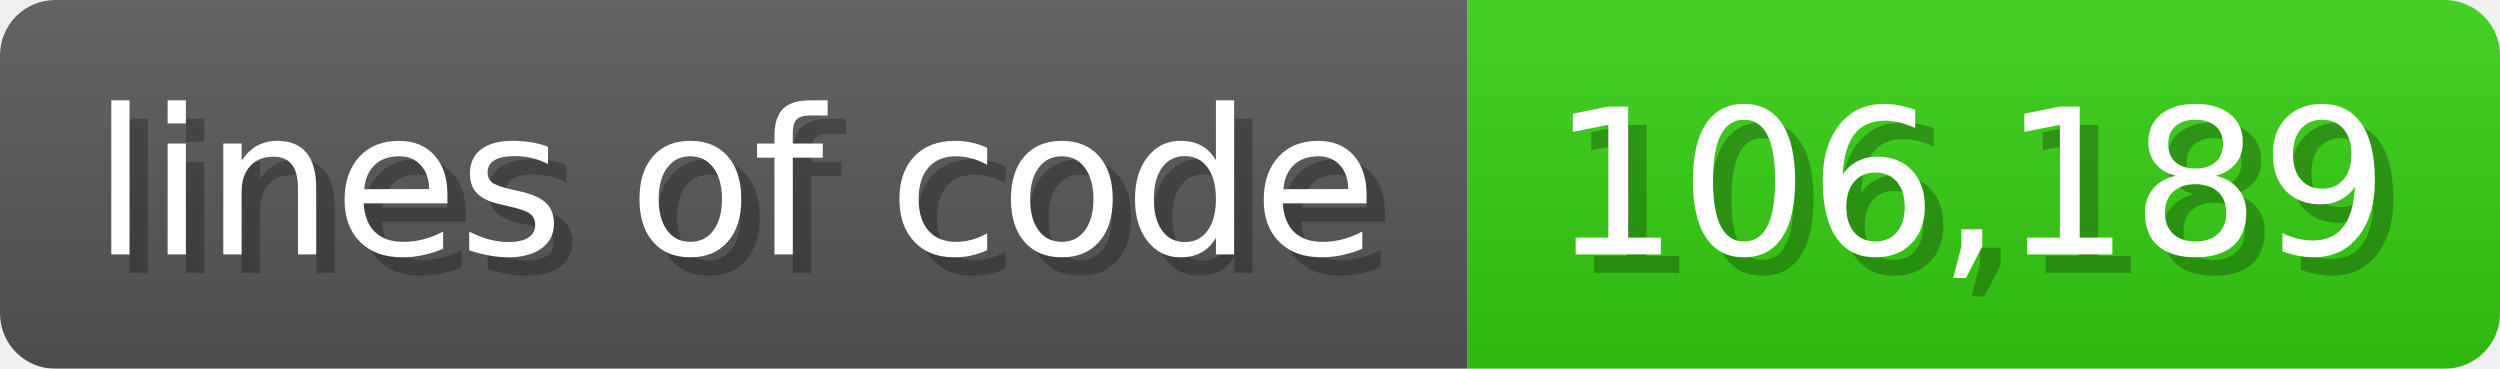
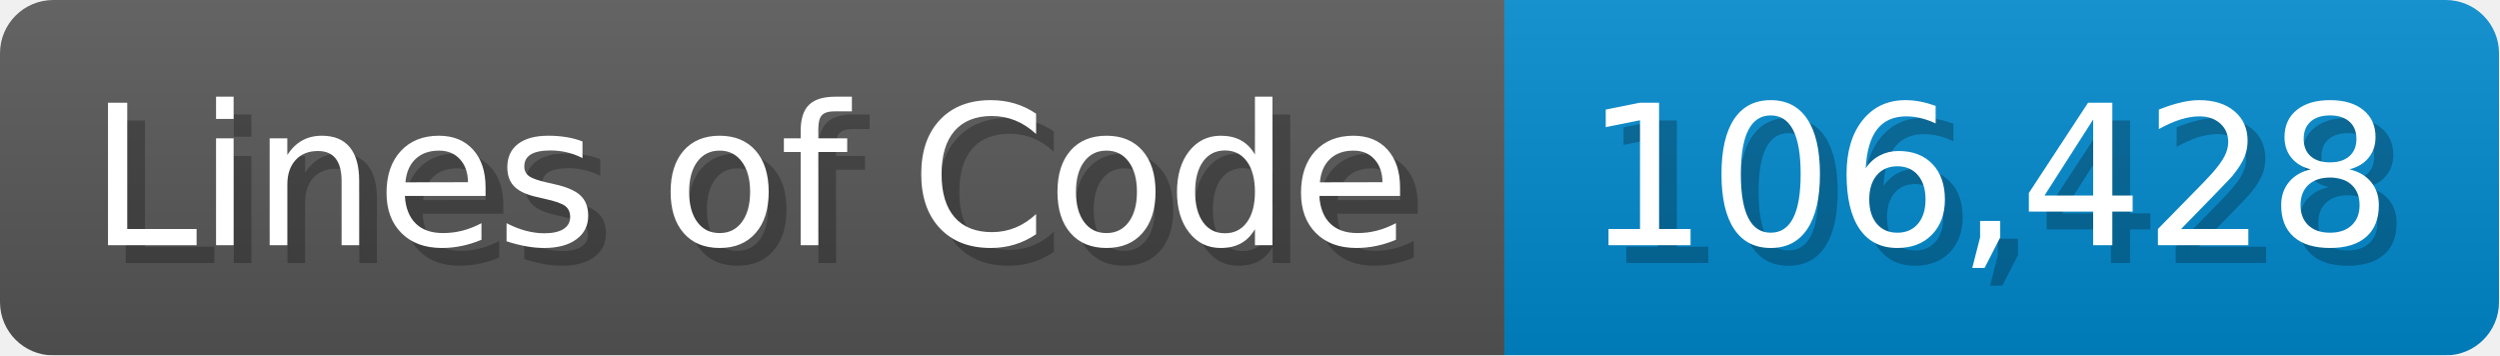
- <svg xmlns="http://www.w3.org/2000/svg" width="135.6" height="20" viewBox="0 0 1356 200">
+ <svg xmlns="http://www.w3.org/2000/svg" width="140.7" height="20" viewBox="0 0 1407 200">
  <linearGradient id="a" x2="0" y2="100%">
    <stop offset="0" stop-opacity=".1" stop-color="#EEE" />
    <stop offset="1" stop-opacity=".1" />
  </linearGradient>
  <mask id="m">
-     <rect width="1356" height="200" rx="30" fill="#FFF" />
+     <rect width="1407" height="200" rx="30" fill="#FFF" />
  </mask>
  <g mask="url(#m)">
-     <rect width="796" height="200" fill="#555" />
-     <rect width="560" height="200" fill="#3C1" x="796" />
-     <rect width="1356" height="200" fill="url(#a)" />
+     <rect width="847" height="200" fill="#555" />
+     <rect width="560" height="200" fill="#08C" x="847" />
+     <rect width="1407" height="200" fill="url(#a)" />
  </g>
  <g fill="#fff" text-anchor="start" font-family="Verdana,DejaVu Sans,sans-serif" font-size="110">
-     <text x="60" y="148" textLength="696" fill="#000" opacity="0.25">lines of code</text>
-     <text x="50" y="138" textLength="696">lines of code</text>
-     <text x="851" y="148" textLength="460" fill="#000" opacity="0.25">106,189</text>
-     <text x="841" y="138" textLength="460">106,189</text>
+     <text x="60" y="148" textLength="747" fill="#000" opacity="0.25">Lines of Code</text>
+     <text x="50" y="138" textLength="747">Lines of Code</text>
+     <text x="902" y="148" textLength="460" fill="#000" opacity="0.25">106,428</text>
+     <text x="892" y="138" textLength="460">106,428</text>
  </g>
</svg>
